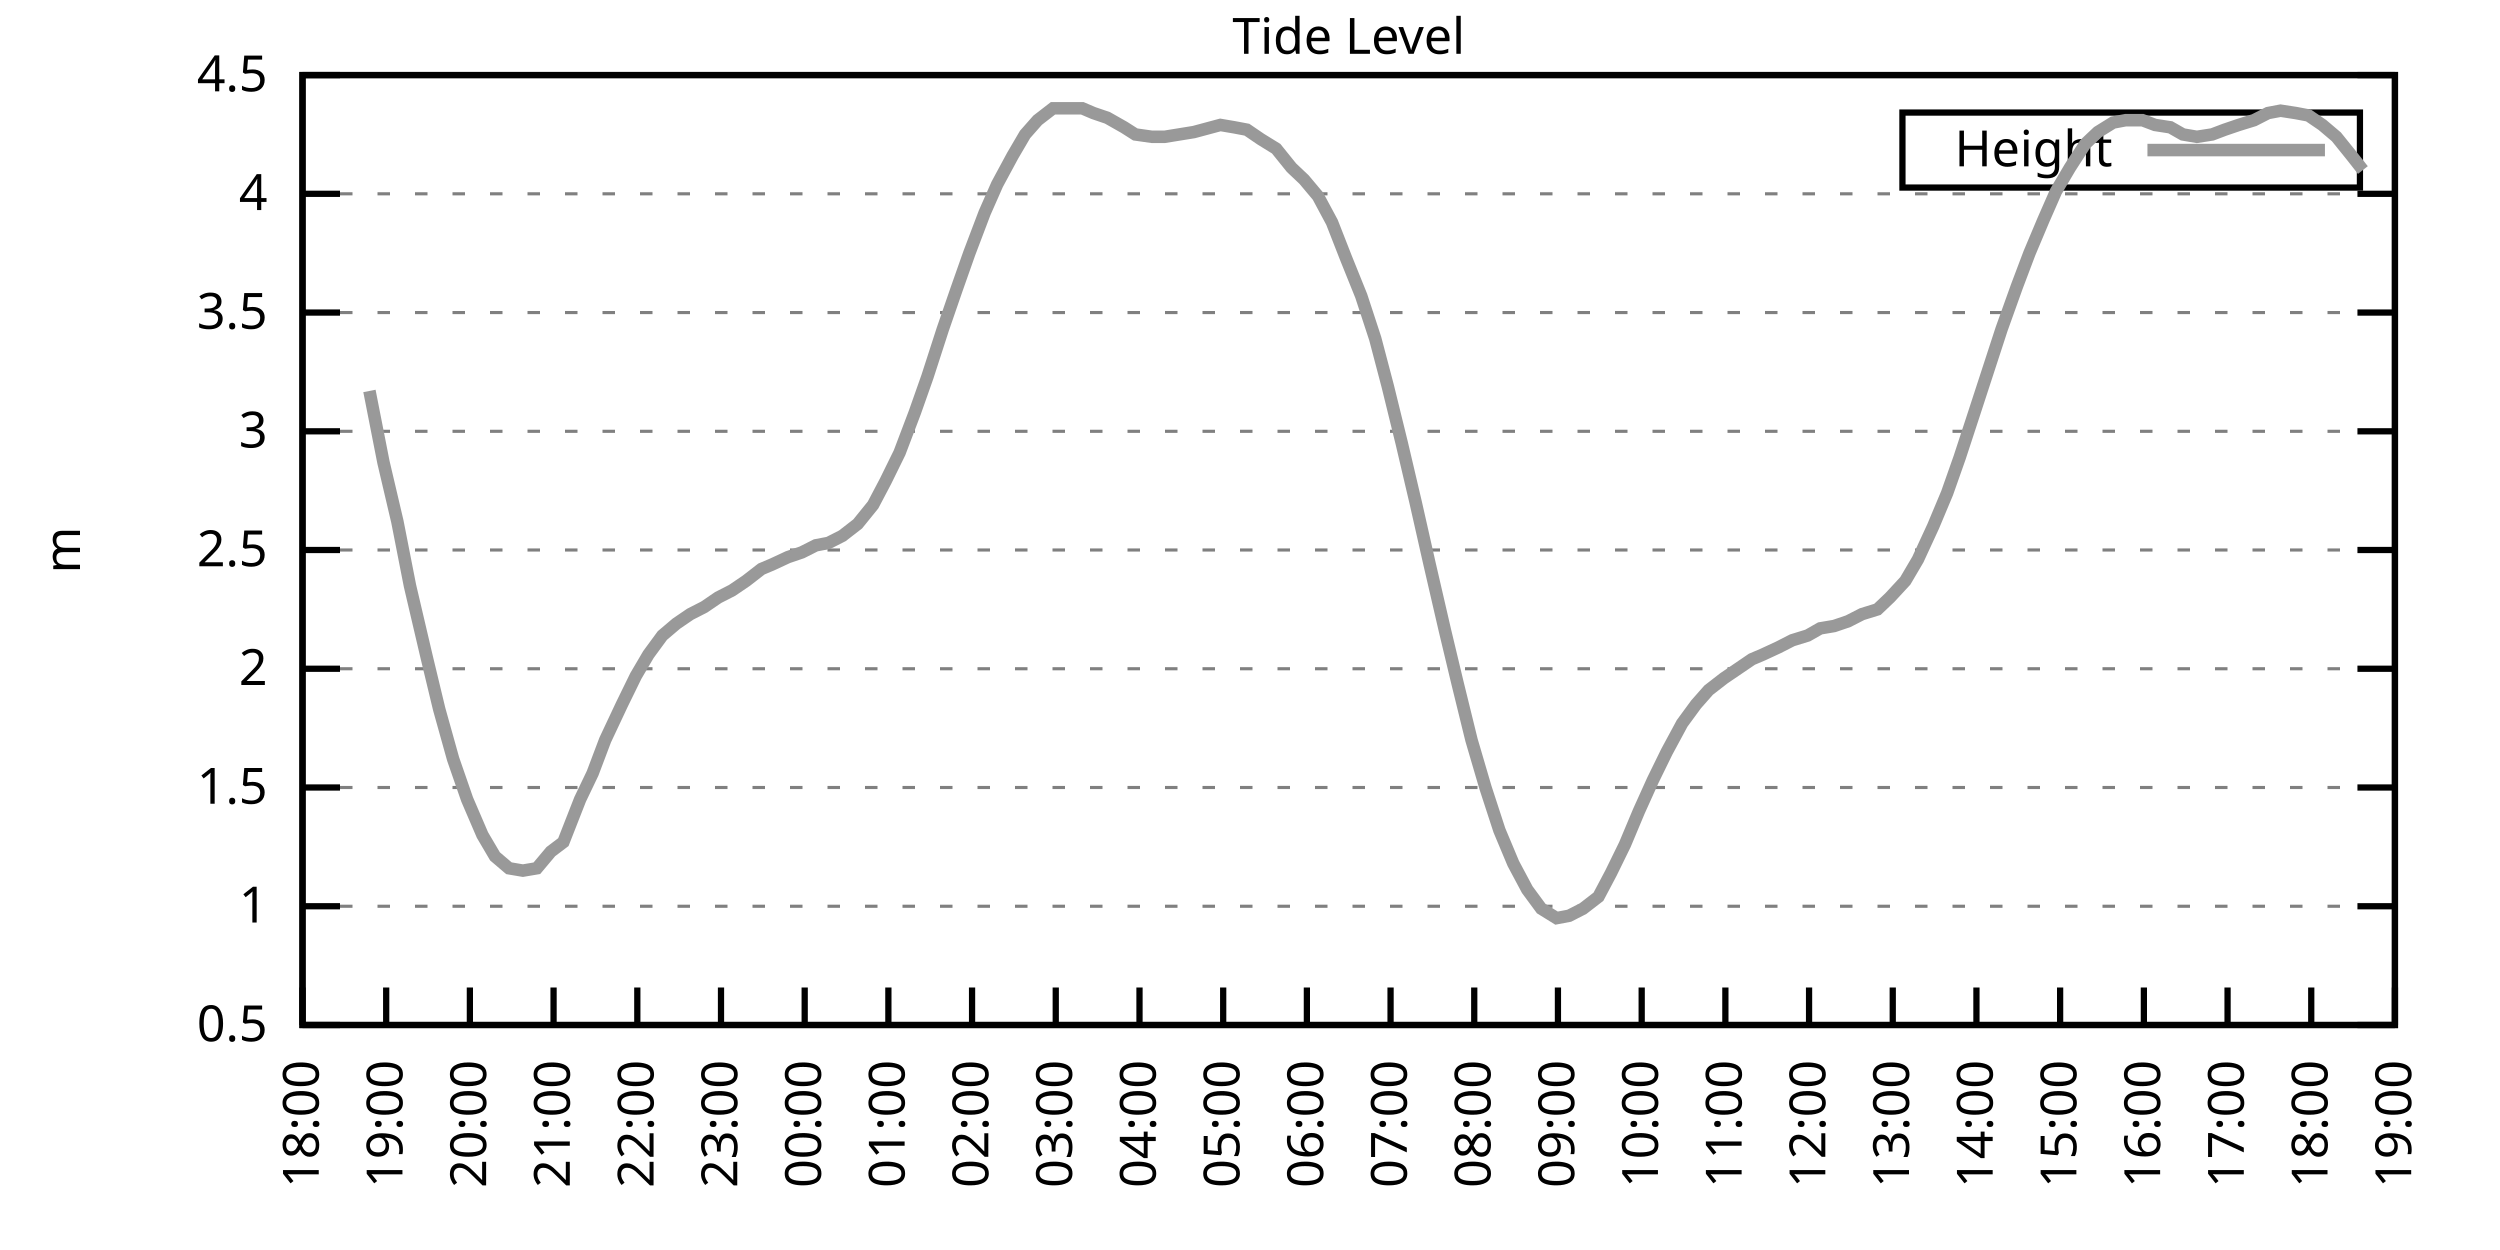
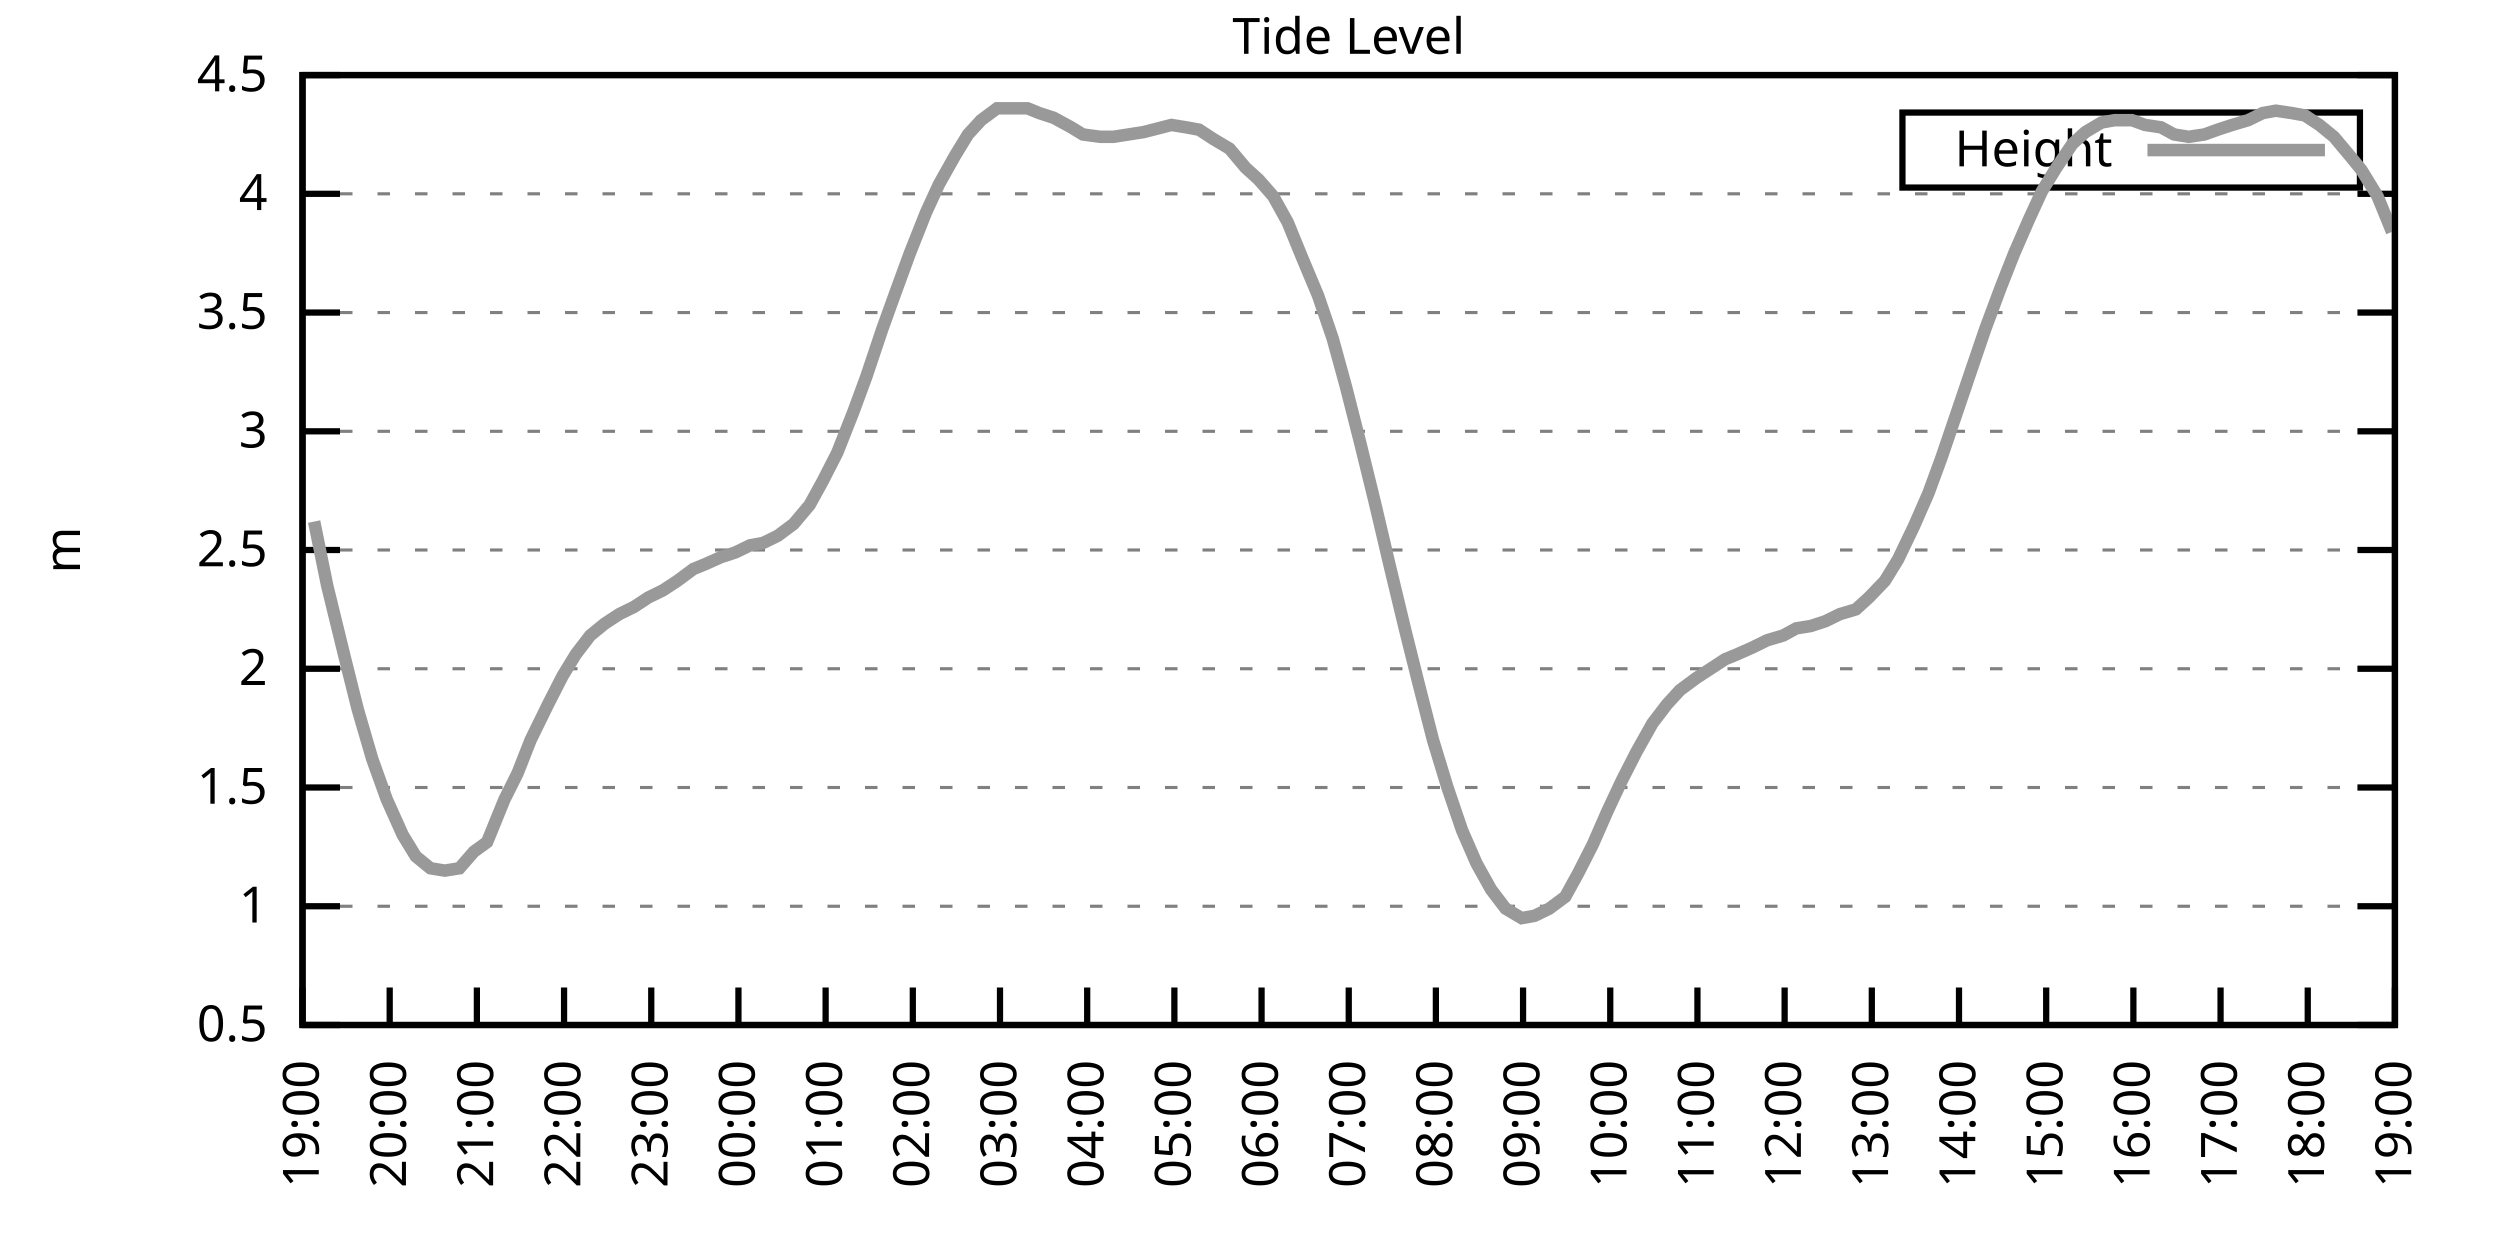
<svg xmlns="http://www.w3.org/2000/svg" xmlns:xlink="http://www.w3.org/1999/xlink" width="400" height="200" viewBox="0 0 400 200">
  <g id="gnuplot_canvas">
    <rect x="0" y="0" width="400" height="200" fill="none" />
    <defs>
      <circle id="gpDot" r="0.5" stroke-width="0.5" stroke="currentColor" />
      <path id="gpPt0" stroke-width="0.333" stroke="currentColor" d="M-1,0 h2 M0,-1 v2" />
      <path id="gpPt1" stroke-width="0.333" stroke="currentColor" d="M-1,-1 L1,1 M1,-1 L-1,1" />
      <path id="gpPt2" stroke-width="0.333" stroke="currentColor" d="M-1,0 L1,0 M0,-1 L0,1 M-1,-1 L1,1 M-1,1 L1,-1" />
      <rect id="gpPt3" stroke-width="0.333" stroke="currentColor" x="-1" y="-1" width="2" height="2" />
      <rect id="gpPt4" stroke-width="0.333" stroke="currentColor" fill="currentColor" x="-1" y="-1" width="2" height="2" />
      <circle id="gpPt5" stroke-width="0.333" stroke="currentColor" cx="0" cy="0" r="1" />
      <use xlink:href="#gpPt5" id="gpPt6" fill="currentColor" stroke="none" />
      <path id="gpPt7" stroke-width="0.333" stroke="currentColor" d="M0,-1.33 L-1.33,0.67 L1.33,0.67 z" />
      <use xlink:href="#gpPt7" id="gpPt8" fill="currentColor" stroke="none" />
      <use xlink:href="#gpPt7" id="gpPt9" stroke="currentColor" transform="rotate(180)" />
      <use xlink:href="#gpPt9" id="gpPt10" fill="currentColor" stroke="none" />
      <use xlink:href="#gpPt3" id="gpPt11" stroke="currentColor" transform="rotate(45)" />
      <use xlink:href="#gpPt11" id="gpPt12" fill="currentColor" stroke="none" />
      <path id="gpPt13" stroke-width="0.333" stroke="currentColor" d="M0,1.330 L1.265,0.411 L0.782,-1.067 L-0.782,-1.076 L-1.265,0.411 z" />
      <use xlink:href="#gpPt13" id="gpPt14" fill="currentColor" stroke="none" />
      <filter id="textbox" filterUnits="objectBoundingBox" x="0" y="0" height="1" width="1">
        <feFlood flood-color="white" flood-opacity="1" result="bgnd" />
        <feComposite in="SourceGraphic" in2="bgnd" operator="atop" />
      </filter>
      <filter id="greybox" filterUnits="objectBoundingBox" x="0" y="0" height="1" width="1">
        <feFlood flood-color="lightgrey" flood-opacity="1" result="grey" />
        <feComposite in="SourceGraphic" in2="grey" operator="atop" />
      </filter>
    </defs>
    <g fill="none" color="white" stroke="currentColor" stroke-width="1.00" stroke-linecap="butt" stroke-linejoin="miter">
</g>
    <g fill="none" color="black" stroke="currentColor" stroke-width="1.00" stroke-linecap="butt" stroke-linejoin="miter">
      <g stroke="none" shape-rendering="crispEdges">
        <polygon fill="rgb(255, 255, 255)" points="48.40,164.00 383.18,164.00 383.18,12.02 48.40,12.02 " />
      </g>
    </g>
    <g fill="none" color="black" stroke="currentColor" stroke-width="1.00" stroke-linecap="butt" stroke-linejoin="miter">
</g>
    <g fill="none" color="black" stroke="black" stroke-width="0.50" stroke-linecap="butt" stroke-linejoin="miter">
</g>
    <g fill="none" color="gray" stroke="currentColor" stroke-width="0.50" stroke-linecap="butt" stroke-linejoin="miter">
      <path stroke="gray" stroke-dasharray="2,4" class="gridline" d="M48.40,164.00 L383.19,164.00  " />
    </g>
    <g fill="none" color="gray" stroke="gray" stroke-width="1.00" stroke-linecap="butt" stroke-linejoin="miter">
</g>
    <g fill="none" color="black" stroke="currentColor" stroke-width="1.00" stroke-linecap="butt" stroke-linejoin="miter">
      <path stroke="black" d="M48.40,164.00 L54.40,164.00 M383.19,164.00 L377.19,164.00  " />
      <g transform="translate(42.80,166.60)" stroke="none" fill="black" font-family="Sans" font-size="8.00" text-anchor="end">
        <text>
          <tspan font-family="Sans"> 0.5</tspan>
        </text>
      </g>
    </g>
    <g fill="none" color="black" stroke="currentColor" stroke-width="1.00" stroke-linecap="butt" stroke-linejoin="miter">
</g>
    <g fill="none" color="black" stroke="black" stroke-width="0.50" stroke-linecap="butt" stroke-linejoin="miter">
</g>
    <g fill="none" color="gray" stroke="currentColor" stroke-width="0.50" stroke-linecap="butt" stroke-linejoin="miter">
      <path stroke="gray" stroke-dasharray="2,4" class="gridline" d="M48.40,145.00 L383.19,145.00  " />
    </g>
    <g fill="none" color="gray" stroke="gray" stroke-width="1.00" stroke-linecap="butt" stroke-linejoin="miter">
</g>
    <g fill="none" color="black" stroke="currentColor" stroke-width="1.00" stroke-linecap="butt" stroke-linejoin="miter">
      <path stroke="black" d="M48.40,145.00 L54.40,145.00 M383.19,145.00 L377.19,145.00  " />
      <g transform="translate(42.80,147.60)" stroke="none" fill="black" font-family="Sans" font-size="8.00" text-anchor="end">
        <text>
          <tspan font-family="Sans"> 1</tspan>
        </text>
      </g>
    </g>
    <g fill="none" color="black" stroke="currentColor" stroke-width="1.00" stroke-linecap="butt" stroke-linejoin="miter">
</g>
    <g fill="none" color="black" stroke="black" stroke-width="0.50" stroke-linecap="butt" stroke-linejoin="miter">
</g>
    <g fill="none" color="gray" stroke="currentColor" stroke-width="0.50" stroke-linecap="butt" stroke-linejoin="miter">
      <path stroke="gray" stroke-dasharray="2,4" class="gridline" d="M48.40,126.00 L383.19,126.00  " />
    </g>
    <g fill="none" color="gray" stroke="gray" stroke-width="1.00" stroke-linecap="butt" stroke-linejoin="miter">
</g>
    <g fill="none" color="black" stroke="currentColor" stroke-width="1.00" stroke-linecap="butt" stroke-linejoin="miter">
      <path stroke="black" d="M48.40,126.00 L54.40,126.00 M383.19,126.00 L377.19,126.00  " />
      <g transform="translate(42.80,128.60)" stroke="none" fill="black" font-family="Sans" font-size="8.00" text-anchor="end">
        <text>
          <tspan font-family="Sans"> 1.5</tspan>
        </text>
      </g>
    </g>
    <g fill="none" color="black" stroke="currentColor" stroke-width="1.00" stroke-linecap="butt" stroke-linejoin="miter">
</g>
    <g fill="none" color="black" stroke="black" stroke-width="0.50" stroke-linecap="butt" stroke-linejoin="miter">
</g>
    <g fill="none" color="gray" stroke="currentColor" stroke-width="0.50" stroke-linecap="butt" stroke-linejoin="miter">
      <path stroke="gray" stroke-dasharray="2,4" class="gridline" d="M48.40,107.00 L383.19,107.00  " />
    </g>
    <g fill="none" color="gray" stroke="gray" stroke-width="1.00" stroke-linecap="butt" stroke-linejoin="miter">
</g>
    <g fill="none" color="black" stroke="currentColor" stroke-width="1.00" stroke-linecap="butt" stroke-linejoin="miter">
      <path stroke="black" d="M48.40,107.00 L54.40,107.00 M383.19,107.00 L377.19,107.00  " />
      <g transform="translate(42.80,109.60)" stroke="none" fill="black" font-family="Sans" font-size="8.00" text-anchor="end">
        <text>
          <tspan font-family="Sans"> 2</tspan>
        </text>
      </g>
    </g>
    <g fill="none" color="black" stroke="currentColor" stroke-width="1.00" stroke-linecap="butt" stroke-linejoin="miter">
</g>
    <g fill="none" color="black" stroke="black" stroke-width="0.50" stroke-linecap="butt" stroke-linejoin="miter">
</g>
    <g fill="none" color="gray" stroke="currentColor" stroke-width="0.50" stroke-linecap="butt" stroke-linejoin="miter">
      <path stroke="gray" stroke-dasharray="2,4" class="gridline" d="M48.40,88.00 L383.19,88.00  " />
    </g>
    <g fill="none" color="gray" stroke="gray" stroke-width="1.00" stroke-linecap="butt" stroke-linejoin="miter">
</g>
    <g fill="none" color="black" stroke="currentColor" stroke-width="1.00" stroke-linecap="butt" stroke-linejoin="miter">
      <path stroke="black" d="M48.40,88.00 L54.40,88.00 M383.19,88.00 L377.19,88.00  " />
      <g transform="translate(42.80,90.60)" stroke="none" fill="black" font-family="Sans" font-size="8.00" text-anchor="end">
        <text>
          <tspan font-family="Sans"> 2.5</tspan>
        </text>
      </g>
    </g>
    <g fill="none" color="black" stroke="currentColor" stroke-width="1.00" stroke-linecap="butt" stroke-linejoin="miter">
</g>
    <g fill="none" color="black" stroke="black" stroke-width="0.50" stroke-linecap="butt" stroke-linejoin="miter">
</g>
    <g fill="none" color="gray" stroke="currentColor" stroke-width="0.50" stroke-linecap="butt" stroke-linejoin="miter">
      <path stroke="gray" stroke-dasharray="2,4" class="gridline" d="M48.40,69.01 L383.19,69.01  " />
    </g>
    <g fill="none" color="gray" stroke="gray" stroke-width="1.00" stroke-linecap="butt" stroke-linejoin="miter">
</g>
    <g fill="none" color="black" stroke="currentColor" stroke-width="1.00" stroke-linecap="butt" stroke-linejoin="miter">
      <path stroke="black" d="M48.40,69.01 L54.40,69.01 M383.19,69.01 L377.19,69.01  " />
      <g transform="translate(42.80,71.61)" stroke="none" fill="black" font-family="Sans" font-size="8.00" text-anchor="end">
        <text>
          <tspan font-family="Sans"> 3</tspan>
        </text>
      </g>
    </g>
    <g fill="none" color="black" stroke="currentColor" stroke-width="1.00" stroke-linecap="butt" stroke-linejoin="miter">
</g>
    <g fill="none" color="black" stroke="black" stroke-width="0.50" stroke-linecap="butt" stroke-linejoin="miter">
</g>
    <g fill="none" color="gray" stroke="currentColor" stroke-width="0.50" stroke-linecap="butt" stroke-linejoin="miter">
      <path stroke="gray" stroke-dasharray="2,4" class="gridline" d="M48.40,50.01 L383.19,50.01  " />
    </g>
    <g fill="none" color="gray" stroke="gray" stroke-width="1.00" stroke-linecap="butt" stroke-linejoin="miter">
</g>
    <g fill="none" color="black" stroke="currentColor" stroke-width="1.00" stroke-linecap="butt" stroke-linejoin="miter">
      <path stroke="black" d="M48.40,50.01 L54.40,50.01 M383.19,50.01 L377.19,50.01  " />
      <g transform="translate(42.80,52.61)" stroke="none" fill="black" font-family="Sans" font-size="8.00" text-anchor="end">
        <text>
          <tspan font-family="Sans"> 3.5</tspan>
        </text>
      </g>
    </g>
    <g fill="none" color="black" stroke="currentColor" stroke-width="1.00" stroke-linecap="butt" stroke-linejoin="miter">
</g>
    <g fill="none" color="black" stroke="black" stroke-width="0.50" stroke-linecap="butt" stroke-linejoin="miter">
</g>
    <g fill="none" color="gray" stroke="currentColor" stroke-width="0.50" stroke-linecap="butt" stroke-linejoin="miter">
      <path stroke="gray" stroke-dasharray="2,4" class="gridline" d="M48.40,31.01 L383.19,31.01  " />
    </g>
    <g fill="none" color="gray" stroke="gray" stroke-width="1.00" stroke-linecap="butt" stroke-linejoin="miter">
</g>
    <g fill="none" color="black" stroke="currentColor" stroke-width="1.00" stroke-linecap="butt" stroke-linejoin="miter">
      <path stroke="black" d="M48.40,31.01 L54.40,31.01 M383.19,31.01 L377.19,31.01  " />
      <g transform="translate(42.80,33.61)" stroke="none" fill="black" font-family="Sans" font-size="8.00" text-anchor="end">
        <text>
          <tspan font-family="Sans"> 4</tspan>
        </text>
      </g>
    </g>
    <g fill="none" color="black" stroke="currentColor" stroke-width="1.00" stroke-linecap="butt" stroke-linejoin="miter">
</g>
    <g fill="none" color="black" stroke="black" stroke-width="0.50" stroke-linecap="butt" stroke-linejoin="miter">
</g>
    <g fill="none" color="gray" stroke="currentColor" stroke-width="0.50" stroke-linecap="butt" stroke-linejoin="miter">
      <path stroke="gray" stroke-dasharray="2,4" class="gridline" d="M48.40,12.01 L383.19,12.01  " />
    </g>
    <g fill="none" color="gray" stroke="gray" stroke-width="1.00" stroke-linecap="butt" stroke-linejoin="miter">
</g>
    <g fill="none" color="black" stroke="currentColor" stroke-width="1.00" stroke-linecap="butt" stroke-linejoin="miter">
      <path stroke="black" d="M48.40,12.01 L54.40,12.01 M383.19,12.01 L377.19,12.01  " />
      <g transform="translate(42.80,14.61)" stroke="none" fill="black" font-family="Sans" font-size="8.00" text-anchor="end">
        <text>
          <tspan font-family="Sans"> 4.5</tspan>
        </text>
      </g>
    </g>
    <g fill="none" color="black" stroke="currentColor" stroke-width="1.00" stroke-linecap="butt" stroke-linejoin="miter">
      <path stroke="black" d="M48.40,164.00 L48.40,158.00  " />
      <g transform="translate(51.00,169.60) rotate(270.00)" stroke="none" fill="black" font-family="Sans" font-size="8.00" text-anchor="end">
        <text>
-           <tspan font-family="Sans">18:00</tspan>
-         </text>
-       </g>
-     </g>
-     <g fill="none" color="black" stroke="currentColor" stroke-width="1.00" stroke-linecap="butt" stroke-linejoin="miter">
-       <path stroke="black" d="M61.79,164.00 L61.79,158.00  " />
-       <g transform="translate(64.39,169.60) rotate(270.00)" stroke="none" fill="black" font-family="Sans" font-size="8.00" text-anchor="end">
-         <text>
          <tspan font-family="Sans">19:00</tspan>
        </text>
      </g>
    </g>
    <g fill="none" color="black" stroke="currentColor" stroke-width="1.00" stroke-linecap="butt" stroke-linejoin="miter">
-       <path stroke="black" d="M75.18,164.00 L75.18,158.00  " />
-       <g transform="translate(77.78,169.60) rotate(270.00)" stroke="none" fill="black" font-family="Sans" font-size="8.00" text-anchor="end">
+       <path stroke="black" d="M62.35,164.00 L62.35,158.00  " />
+       <g transform="translate(64.95,169.60) rotate(270.00)" stroke="none" fill="black" font-family="Sans" font-size="8.00" text-anchor="end">
        <text>
          <tspan font-family="Sans">20:00</tspan>
        </text>
      </g>
    </g>
    <g fill="none" color="black" stroke="currentColor" stroke-width="1.00" stroke-linecap="butt" stroke-linejoin="miter">
-       <path stroke="black" d="M88.57,164.00 L88.57,158.00  " />
-       <g transform="translate(91.17,169.60) rotate(270.00)" stroke="none" fill="black" font-family="Sans" font-size="8.00" text-anchor="end">
+       <path stroke="black" d="M76.30,164.00 L76.30,158.00  " />
+       <g transform="translate(78.90,169.60) rotate(270.00)" stroke="none" fill="black" font-family="Sans" font-size="8.00" text-anchor="end">
        <text>
          <tspan font-family="Sans">21:00</tspan>
        </text>
      </g>
    </g>
    <g fill="none" color="black" stroke="currentColor" stroke-width="1.00" stroke-linecap="butt" stroke-linejoin="miter">
-       <path stroke="black" d="M101.97,164.00 L101.97,158.00  " />
-       <g transform="translate(104.57,169.60) rotate(270.00)" stroke="none" fill="black" font-family="Sans" font-size="8.00" text-anchor="end">
+       <path stroke="black" d="M90.25,164.00 L90.25,158.00  " />
+       <g transform="translate(92.85,169.60) rotate(270.00)" stroke="none" fill="black" font-family="Sans" font-size="8.00" text-anchor="end">
        <text>
          <tspan font-family="Sans">22:00</tspan>
        </text>
      </g>
    </g>
    <g fill="none" color="black" stroke="currentColor" stroke-width="1.00" stroke-linecap="butt" stroke-linejoin="miter">
-       <path stroke="black" d="M115.36,164.00 L115.36,158.00  " />
-       <g transform="translate(117.96,169.60) rotate(270.00)" stroke="none" fill="black" font-family="Sans" font-size="8.00" text-anchor="end">
+       <path stroke="black" d="M104.20,164.00 L104.20,158.00  " />
+       <g transform="translate(106.80,169.60) rotate(270.00)" stroke="none" fill="black" font-family="Sans" font-size="8.00" text-anchor="end">
        <text>
          <tspan font-family="Sans">23:00</tspan>
        </text>
      </g>
    </g>
    <g fill="none" color="black" stroke="currentColor" stroke-width="1.00" stroke-linecap="butt" stroke-linejoin="miter">
-       <path stroke="black" d="M128.75,164.00 L128.75,158.00  " />
-       <g transform="translate(131.35,169.60) rotate(270.00)" stroke="none" fill="black" font-family="Sans" font-size="8.00" text-anchor="end">
+       <path stroke="black" d="M118.15,164.00 L118.15,158.00  " />
+       <g transform="translate(120.75,169.60) rotate(270.00)" stroke="none" fill="black" font-family="Sans" font-size="8.00" text-anchor="end">
        <text>
          <tspan font-family="Sans">00:00</tspan>
        </text>
      </g>
    </g>
    <g fill="none" color="black" stroke="currentColor" stroke-width="1.00" stroke-linecap="butt" stroke-linejoin="miter">
-       <path stroke="black" d="M142.14,164.00 L142.14,158.00  " />
-       <g transform="translate(144.74,169.60) rotate(270.00)" stroke="none" fill="black" font-family="Sans" font-size="8.00" text-anchor="end">
+       <path stroke="black" d="M132.10,164.00 L132.10,158.00  " />
+       <g transform="translate(134.70,169.60) rotate(270.00)" stroke="none" fill="black" font-family="Sans" font-size="8.00" text-anchor="end">
        <text>
          <tspan font-family="Sans">01:00</tspan>
        </text>
      </g>
    </g>
    <g fill="none" color="black" stroke="currentColor" stroke-width="1.00" stroke-linecap="butt" stroke-linejoin="miter">
-       <path stroke="black" d="M155.53,164.00 L155.53,158.00  " />
-       <g transform="translate(158.13,169.60) rotate(270.00)" stroke="none" fill="black" font-family="Sans" font-size="8.00" text-anchor="end">
+       <path stroke="black" d="M146.05,164.00 L146.05,158.00  " />
+       <g transform="translate(148.65,169.60) rotate(270.00)" stroke="none" fill="black" font-family="Sans" font-size="8.00" text-anchor="end">
        <text>
          <tspan font-family="Sans">02:00</tspan>
        </text>
      </g>
    </g>
    <g fill="none" color="black" stroke="currentColor" stroke-width="1.00" stroke-linecap="butt" stroke-linejoin="miter">
-       <path stroke="black" d="M168.92,164.00 L168.92,158.00  " />
-       <g transform="translate(171.52,169.60) rotate(270.00)" stroke="none" fill="black" font-family="Sans" font-size="8.00" text-anchor="end">
+       <path stroke="black" d="M160.00,164.00 L160.00,158.00  " />
+       <g transform="translate(162.60,169.60) rotate(270.00)" stroke="none" fill="black" font-family="Sans" font-size="8.00" text-anchor="end">
        <text>
          <tspan font-family="Sans">03:00</tspan>
        </text>
      </g>
    </g>
    <g fill="none" color="black" stroke="currentColor" stroke-width="1.00" stroke-linecap="butt" stroke-linejoin="miter">
-       <path stroke="black" d="M182.32,164.00 L182.32,158.00  " />
-       <g transform="translate(184.92,169.60) rotate(270.00)" stroke="none" fill="black" font-family="Sans" font-size="8.00" text-anchor="end">
+       <path stroke="black" d="M173.95,164.00 L173.95,158.00  " />
+       <g transform="translate(176.55,169.60) rotate(270.00)" stroke="none" fill="black" font-family="Sans" font-size="8.00" text-anchor="end">
        <text>
          <tspan font-family="Sans">04:00</tspan>
        </text>
      </g>
    </g>
    <g fill="none" color="black" stroke="currentColor" stroke-width="1.00" stroke-linecap="butt" stroke-linejoin="miter">
-       <path stroke="black" d="M195.71,164.00 L195.71,158.00  " />
-       <g transform="translate(198.31,169.60) rotate(270.00)" stroke="none" fill="black" font-family="Sans" font-size="8.00" text-anchor="end">
+       <path stroke="black" d="M187.90,164.00 L187.90,158.00  " />
+       <g transform="translate(190.50,169.60) rotate(270.00)" stroke="none" fill="black" font-family="Sans" font-size="8.00" text-anchor="end">
        <text>
          <tspan font-family="Sans">05:00</tspan>
        </text>
      </g>
    </g>
    <g fill="none" color="black" stroke="currentColor" stroke-width="1.00" stroke-linecap="butt" stroke-linejoin="miter">
-       <path stroke="black" d="M209.10,164.00 L209.10,158.00  " />
-       <g transform="translate(211.70,169.60) rotate(270.00)" stroke="none" fill="black" font-family="Sans" font-size="8.00" text-anchor="end">
+       <path stroke="black" d="M201.85,164.00 L201.85,158.00  " />
+       <g transform="translate(204.45,169.60) rotate(270.00)" stroke="none" fill="black" font-family="Sans" font-size="8.00" text-anchor="end">
        <text>
          <tspan font-family="Sans">06:00</tspan>
        </text>
      </g>
    </g>
    <g fill="none" color="black" stroke="currentColor" stroke-width="1.00" stroke-linecap="butt" stroke-linejoin="miter">
-       <path stroke="black" d="M222.49,164.00 L222.49,158.00  " />
-       <g transform="translate(225.09,169.60) rotate(270.00)" stroke="none" fill="black" font-family="Sans" font-size="8.00" text-anchor="end">
+       <path stroke="black" d="M215.80,164.00 L215.80,158.00  " />
+       <g transform="translate(218.40,169.60) rotate(270.00)" stroke="none" fill="black" font-family="Sans" font-size="8.00" text-anchor="end">
        <text>
          <tspan font-family="Sans">07:00</tspan>
        </text>
      </g>
    </g>
    <g fill="none" color="black" stroke="currentColor" stroke-width="1.00" stroke-linecap="butt" stroke-linejoin="miter">
-       <path stroke="black" d="M235.88,164.00 L235.88,158.00  " />
-       <g transform="translate(238.48,169.60) rotate(270.00)" stroke="none" fill="black" font-family="Sans" font-size="8.00" text-anchor="end">
+       <path stroke="black" d="M229.74,164.00 L229.74,158.00  " />
+       <g transform="translate(232.34,169.60) rotate(270.00)" stroke="none" fill="black" font-family="Sans" font-size="8.00" text-anchor="end">
        <text>
          <tspan font-family="Sans">08:00</tspan>
        </text>
      </g>
    </g>
    <g fill="none" color="black" stroke="currentColor" stroke-width="1.00" stroke-linecap="butt" stroke-linejoin="miter">
-       <path stroke="black" d="M249.27,164.00 L249.27,158.00  " />
-       <g transform="translate(251.87,169.60) rotate(270.00)" stroke="none" fill="black" font-family="Sans" font-size="8.00" text-anchor="end">
+       <path stroke="black" d="M243.69,164.00 L243.69,158.00  " />
+       <g transform="translate(246.29,169.60) rotate(270.00)" stroke="none" fill="black" font-family="Sans" font-size="8.00" text-anchor="end">
        <text>
          <tspan font-family="Sans">09:00</tspan>
        </text>
      </g>
    </g>
    <g fill="none" color="black" stroke="currentColor" stroke-width="1.00" stroke-linecap="butt" stroke-linejoin="miter">
-       <path stroke="black" d="M262.67,164.00 L262.67,158.00  " />
-       <g transform="translate(265.27,169.60) rotate(270.00)" stroke="none" fill="black" font-family="Sans" font-size="8.00" text-anchor="end">
+       <path stroke="black" d="M257.64,164.00 L257.64,158.00  " />
+       <g transform="translate(260.24,169.60) rotate(270.00)" stroke="none" fill="black" font-family="Sans" font-size="8.00" text-anchor="end">
        <text>
          <tspan font-family="Sans">10:00</tspan>
        </text>
      </g>
    </g>
    <g fill="none" color="black" stroke="currentColor" stroke-width="1.00" stroke-linecap="butt" stroke-linejoin="miter">
-       <path stroke="black" d="M276.06,164.00 L276.06,158.00  " />
-       <g transform="translate(278.66,169.60) rotate(270.00)" stroke="none" fill="black" font-family="Sans" font-size="8.00" text-anchor="end">
+       <path stroke="black" d="M271.59,164.00 L271.59,158.00  " />
+       <g transform="translate(274.19,169.60) rotate(270.00)" stroke="none" fill="black" font-family="Sans" font-size="8.00" text-anchor="end">
        <text>
          <tspan font-family="Sans">11:00</tspan>
        </text>
      </g>
    </g>
    <g fill="none" color="black" stroke="currentColor" stroke-width="1.00" stroke-linecap="butt" stroke-linejoin="miter">
-       <path stroke="black" d="M289.45,164.00 L289.45,158.00  " />
-       <g transform="translate(292.05,169.60) rotate(270.00)" stroke="none" fill="black" font-family="Sans" font-size="8.00" text-anchor="end">
+       <path stroke="black" d="M285.54,164.00 L285.54,158.00  " />
+       <g transform="translate(288.14,169.60) rotate(270.00)" stroke="none" fill="black" font-family="Sans" font-size="8.00" text-anchor="end">
        <text>
          <tspan font-family="Sans">12:00</tspan>
        </text>
      </g>
    </g>
    <g fill="none" color="black" stroke="currentColor" stroke-width="1.00" stroke-linecap="butt" stroke-linejoin="miter">
-       <path stroke="black" d="M302.84,164.00 L302.84,158.00  " />
-       <g transform="translate(305.44,169.60) rotate(270.00)" stroke="none" fill="black" font-family="Sans" font-size="8.00" text-anchor="end">
+       <path stroke="black" d="M299.49,164.00 L299.49,158.00  " />
+       <g transform="translate(302.09,169.60) rotate(270.00)" stroke="none" fill="black" font-family="Sans" font-size="8.00" text-anchor="end">
        <text>
          <tspan font-family="Sans">13:00</tspan>
        </text>
      </g>
    </g>
    <g fill="none" color="black" stroke="currentColor" stroke-width="1.00" stroke-linecap="butt" stroke-linejoin="miter">
-       <path stroke="black" d="M316.23,164.00 L316.23,158.00  " />
-       <g transform="translate(318.83,169.60) rotate(270.00)" stroke="none" fill="black" font-family="Sans" font-size="8.00" text-anchor="end">
+       <path stroke="black" d="M313.44,164.00 L313.44,158.00  " />
+       <g transform="translate(316.04,169.60) rotate(270.00)" stroke="none" fill="black" font-family="Sans" font-size="8.00" text-anchor="end">
        <text>
          <tspan font-family="Sans">14:00</tspan>
        </text>
      </g>
    </g>
    <g fill="none" color="black" stroke="currentColor" stroke-width="1.00" stroke-linecap="butt" stroke-linejoin="miter">
-       <path stroke="black" d="M329.62,164.00 L329.62,158.00  " />
-       <g transform="translate(332.22,169.60) rotate(270.00)" stroke="none" fill="black" font-family="Sans" font-size="8.00" text-anchor="end">
+       <path stroke="black" d="M327.39,164.00 L327.39,158.00  " />
+       <g transform="translate(329.99,169.60) rotate(270.00)" stroke="none" fill="black" font-family="Sans" font-size="8.00" text-anchor="end">
        <text>
          <tspan font-family="Sans">15:00</tspan>
        </text>
      </g>
    </g>
    <g fill="none" color="black" stroke="currentColor" stroke-width="1.00" stroke-linecap="butt" stroke-linejoin="miter">
-       <path stroke="black" d="M343.02,164.00 L343.02,158.00  " />
-       <g transform="translate(345.62,169.60) rotate(270.00)" stroke="none" fill="black" font-family="Sans" font-size="8.00" text-anchor="end">
+       <path stroke="black" d="M341.34,164.00 L341.34,158.00  " />
+       <g transform="translate(343.94,169.60) rotate(270.00)" stroke="none" fill="black" font-family="Sans" font-size="8.00" text-anchor="end">
        <text>
          <tspan font-family="Sans">16:00</tspan>
        </text>
      </g>
    </g>
    <g fill="none" color="black" stroke="currentColor" stroke-width="1.00" stroke-linecap="butt" stroke-linejoin="miter">
-       <path stroke="black" d="M356.41,164.00 L356.41,158.00  " />
-       <g transform="translate(359.01,169.60) rotate(270.00)" stroke="none" fill="black" font-family="Sans" font-size="8.00" text-anchor="end">
+       <path stroke="black" d="M355.29,164.00 L355.29,158.00  " />
+       <g transform="translate(357.89,169.60) rotate(270.00)" stroke="none" fill="black" font-family="Sans" font-size="8.00" text-anchor="end">
        <text>
          <tspan font-family="Sans">17:00</tspan>
        </text>
      </g>
    </g>
    <g fill="none" color="black" stroke="currentColor" stroke-width="1.00" stroke-linecap="butt" stroke-linejoin="miter">
-       <path stroke="black" d="M369.80,164.00 L369.80,158.00  " />
-       <g transform="translate(372.40,169.60) rotate(270.00)" stroke="none" fill="black" font-family="Sans" font-size="8.00" text-anchor="end">
+       <path stroke="black" d="M369.24,164.00 L369.24,158.00  " />
+       <g transform="translate(371.84,169.60) rotate(270.00)" stroke="none" fill="black" font-family="Sans" font-size="8.00" text-anchor="end">
        <text>
          <tspan font-family="Sans">18:00</tspan>
        </text>
      </g>
    </g>
    <g fill="none" color="black" stroke="currentColor" stroke-width="1.00" stroke-linecap="butt" stroke-linejoin="miter">
      <path stroke="black" d="M383.19,164.00 L383.19,158.00  " />
      <g transform="translate(385.79,169.60) rotate(270.00)" stroke="none" fill="black" font-family="Sans" font-size="8.00" text-anchor="end">
        <text>
          <tspan font-family="Sans">19:00</tspan>
        </text>
      </g>
    </g>
    <g fill="none" color="black" stroke="currentColor" stroke-width="1.00" stroke-linecap="butt" stroke-linejoin="miter">
</g>
    <g fill="none" color="black" stroke="currentColor" stroke-width="1.00" stroke-linecap="butt" stroke-linejoin="miter">
      <path stroke="black" d="M48.40,12.01 L48.40,164.00 L383.19,164.00 L383.19,12.01 L48.40,12.01 Z  " />
    </g>
    <g fill="none" color="black" stroke="currentColor" stroke-width="1.00" stroke-linecap="butt" stroke-linejoin="miter">
</g>
    <g fill="none" color="black" stroke="currentColor" stroke-width="1.00" stroke-linecap="butt" stroke-linejoin="miter">
      <path stroke="black" d="M304.39,30.01 L304.39,18.01 L377.59,18.01 L377.59,30.01 L304.39,30.01 Z  " />
    </g>
    <g id="Tide_level_plot_1">
      <g fill="none" color="white" stroke="black" stroke-width="2.00" stroke-linecap="butt" stroke-linejoin="miter">
</g>
      <g fill="none" color="black" stroke="currentColor" stroke-width="2.00" stroke-linecap="butt" stroke-linejoin="miter">
        <g transform="translate(337.99,26.61)" stroke="none" fill="black" font-family="Sans" font-size="8.00" text-anchor="end">
          <text>
            <tspan font-family="Sans">Height</tspan>
          </text>
        </g>
      </g>
      <g fill="none" color="black" stroke="currentColor" stroke-width="2.00" stroke-linecap="butt" stroke-linejoin="miter">
-         <path stroke="rgb(153, 153, 153)" d="M343.59,24.01 L371.99,24.01 M59.11,62.55 L61.35,73.95 L63.58,83.45 L65.59,93.70 L68.26,105.10 L70.27,113.46   L72.50,121.44 L74.74,127.90 L77.19,133.60 L79.20,137.02 L81.43,138.92 L83.66,139.30 L85.90,138.92 L88.13,136.26   L90.14,134.74 L92.82,127.90 L94.82,123.72 L96.83,118.40 L99.51,112.70 L101.74,108.14 L103.75,104.72 L105.98,101.68   L108.22,99.78 L110.45,98.26 L112.68,97.12 L114.91,95.60 L117.14,94.46 L119.38,92.94 L121.83,91.04 L123.62,90.28   L126.07,89.14 L128.30,88.38 L130.54,87.25 L132.54,86.87 L134.78,85.73 L137.23,83.83 L139.69,80.79 L141.69,76.99   L143.93,72.43 L146.38,65.97 L148.39,60.27 L150.85,52.67 L153.08,46.21 L155.09,40.51 L157.54,34.05 L159.55,29.49   L162.01,24.93 L164.01,21.51 L166.02,19.23 L168.48,17.33 L170.49,17.33 L173.17,17.33 L174.95,18.09 L177.18,18.85   L179.86,20.37 L181.65,21.51 L184.32,21.89 L186.33,21.89 L191.02,21.13 L195.26,19.99 L197.49,20.37 L199.50,20.75   L201.73,22.27 L204.19,23.79 L206.64,26.83 L208.65,28.73 L210.88,31.39 L213.12,35.57 L215.35,41.27 L217.80,47.35   L220.04,54.19 L222.04,61.79 L224.28,70.91 L226.51,80.41 L228.74,90.28 L231.20,100.92 L233.20,109.28 L235.44,118.40   L237.67,126.00 L239.90,132.84 L242.13,138.16 L244.36,142.34 L246.60,145.38 L249.05,146.90 L251.06,146.52 L253.29,145.38   L255.75,143.48 L257.76,139.68 L259.99,135.12 L262.22,129.80 L264.45,124.86 L266.68,120.30 L269.14,115.74 L271.37,112.70   L273.38,110.42 L275.83,108.52 L278.07,107.00 L280.30,105.48 L282.08,104.72 L284.54,103.58 L286.77,102.44 L289.23,101.68   L291.23,100.54 L293.47,100.16 L295.70,99.40 L297.93,98.26 L300.39,97.50 L302.39,95.60 L304.85,92.94 L306.86,89.52   L309.31,84.21 L311.54,78.89 L313.55,73.19 L315.79,66.35 L318.02,59.51 L320.25,52.67 L322.70,45.83 L324.71,40.51   L326.95,35.19 L328.95,30.63 L331.19,26.83 L333.64,23.03 L335.65,21.13 L338.10,19.61 L340.11,19.23 L342.79,19.23   L344.80,19.99 L347.26,20.37 L349.26,21.51 L351.50,21.89 L353.95,21.51 L355.96,20.75 L358.19,19.99 L360.65,19.23   L362.88,18.09 L364.89,17.71 L367.34,18.09 L369.35,18.47 L371.58,19.99 L373.82,21.89 L376.27,24.93 L378.06,27.21    " />
+         <path stroke="rgb(153, 153, 153)" d="M343.59,24.01 L371.99,24.01 M50.26,83.45 L52.35,93.70 L55.14,105.10 L57.23,113.46 L59.56,121.44 L61.88,127.90   L64.44,133.60 L66.53,137.02 L68.86,138.92 L71.18,139.30 L73.51,138.92 L75.83,136.26 L77.93,134.74 L80.72,127.90   L82.81,123.72 L84.90,118.40 L87.69,112.70 L90.02,108.14 L92.11,104.72 L94.43,101.68 L96.76,99.78 L99.08,98.26   L101.41,97.12 L103.73,95.60 L106.06,94.46 L108.38,92.94 L110.94,91.04 L112.80,90.28 L115.36,89.14 L117.68,88.38   L120.01,87.25 L122.10,86.87 L124.43,85.73 L126.98,83.83 L129.54,80.79 L131.63,76.99 L133.96,72.43 L136.51,65.97   L138.61,60.27 L141.16,52.67 L143.49,46.21 L145.58,40.51 L148.14,34.05 L150.23,29.49 L152.79,24.93 L154.88,21.51   L156.97,19.23 L159.53,17.33 L161.62,17.33 L164.41,17.33 L166.27,18.09 L168.60,18.85 L171.39,20.37 L173.25,21.51   L176.04,21.89 L178.13,21.89 L183.01,21.13 L187.43,19.99 L189.76,20.37 L191.85,20.75 L194.17,22.27 L196.73,23.79   L199.29,26.83 L201.38,28.73 L203.71,31.39 L206.03,35.57 L208.36,41.27 L210.91,47.35 L213.24,54.19 L215.33,61.79   L217.65,70.91 L219.98,80.41 L222.30,90.28 L224.86,100.92 L226.95,109.28 L229.28,118.40 L231.60,126.00 L233.93,132.84   L236.25,138.16 L238.58,142.34 L240.90,145.38 L243.46,146.90 L245.55,146.52 L247.88,145.38 L250.44,143.48 L252.53,139.68   L254.85,135.12 L257.18,129.80 L259.50,124.86 L261.83,120.30 L264.39,115.74 L266.71,112.70 L268.80,110.42 L271.36,108.52   L273.69,107.00 L276.01,105.48 L277.87,104.72 L280.43,103.58 L282.75,102.44 L285.31,101.68 L287.40,100.54 L289.73,100.16   L292.05,99.40 L294.38,98.26 L296.94,97.50 L299.03,95.60 L301.58,92.94 L303.68,89.52 L306.23,84.21 L308.56,78.89   L310.65,73.19 L312.98,66.35 L315.30,59.51 L317.63,52.67 L320.18,45.83 L322.28,40.51 L324.60,35.19 L326.69,30.63   L329.02,26.83 L331.58,23.03 L333.67,21.13 L336.23,19.61 L338.32,19.23 L341.11,19.23 L343.20,19.99 L345.76,20.37   L347.85,21.51 L350.18,21.89 L352.73,21.51 L354.83,20.75 L357.15,19.99 L359.71,19.23 L362.03,18.09 L364.13,17.71   L366.68,18.09 L368.78,18.47 L371.10,19.99 L373.43,21.89 L375.98,24.93 L377.84,27.21 L380.40,31.39 L382.73,37.09    " />
      </g>
    </g>
    <g fill="none" color="black" stroke="currentColor" stroke-width="2.00" stroke-linecap="butt" stroke-linejoin="miter">
</g>
    <g fill="none" color="black" stroke="black" stroke-width="1.00" stroke-linecap="butt" stroke-linejoin="miter">
</g>
    <g fill="none" color="black" stroke="currentColor" stroke-width="1.00" stroke-linecap="butt" stroke-linejoin="miter">
      <path stroke="black" d="M48.40,12.01 L48.40,164.00 L383.19,164.00 L383.19,12.01 L48.40,12.01 Z  " />
      <g transform="translate(12.80,88.01) rotate(270.00)" stroke="none" fill="black" font-family="Sans" font-size="8.00" text-anchor="middle">
        <text>
          <tspan font-family="Sans">m</tspan>
        </text>
      </g>
    </g>
    <g fill="none" color="black" stroke="currentColor" stroke-width="1.00" stroke-linecap="butt" stroke-linejoin="miter">
</g>
    <g fill="none" color="black" stroke="currentColor" stroke-width="1.00" stroke-linecap="butt" stroke-linejoin="miter">
      <g transform="translate(215.79,8.61)" stroke="none" fill="black" font-family="Sans" font-size="8.00" text-anchor="middle">
        <text>
          <tspan font-family="Sans">Tide Level</tspan>
        </text>
      </g>
    </g>
    <g fill="none" color="black" stroke="currentColor" stroke-width="1.00" stroke-linecap="butt" stroke-linejoin="miter">
</g>
  </g>
</svg>
